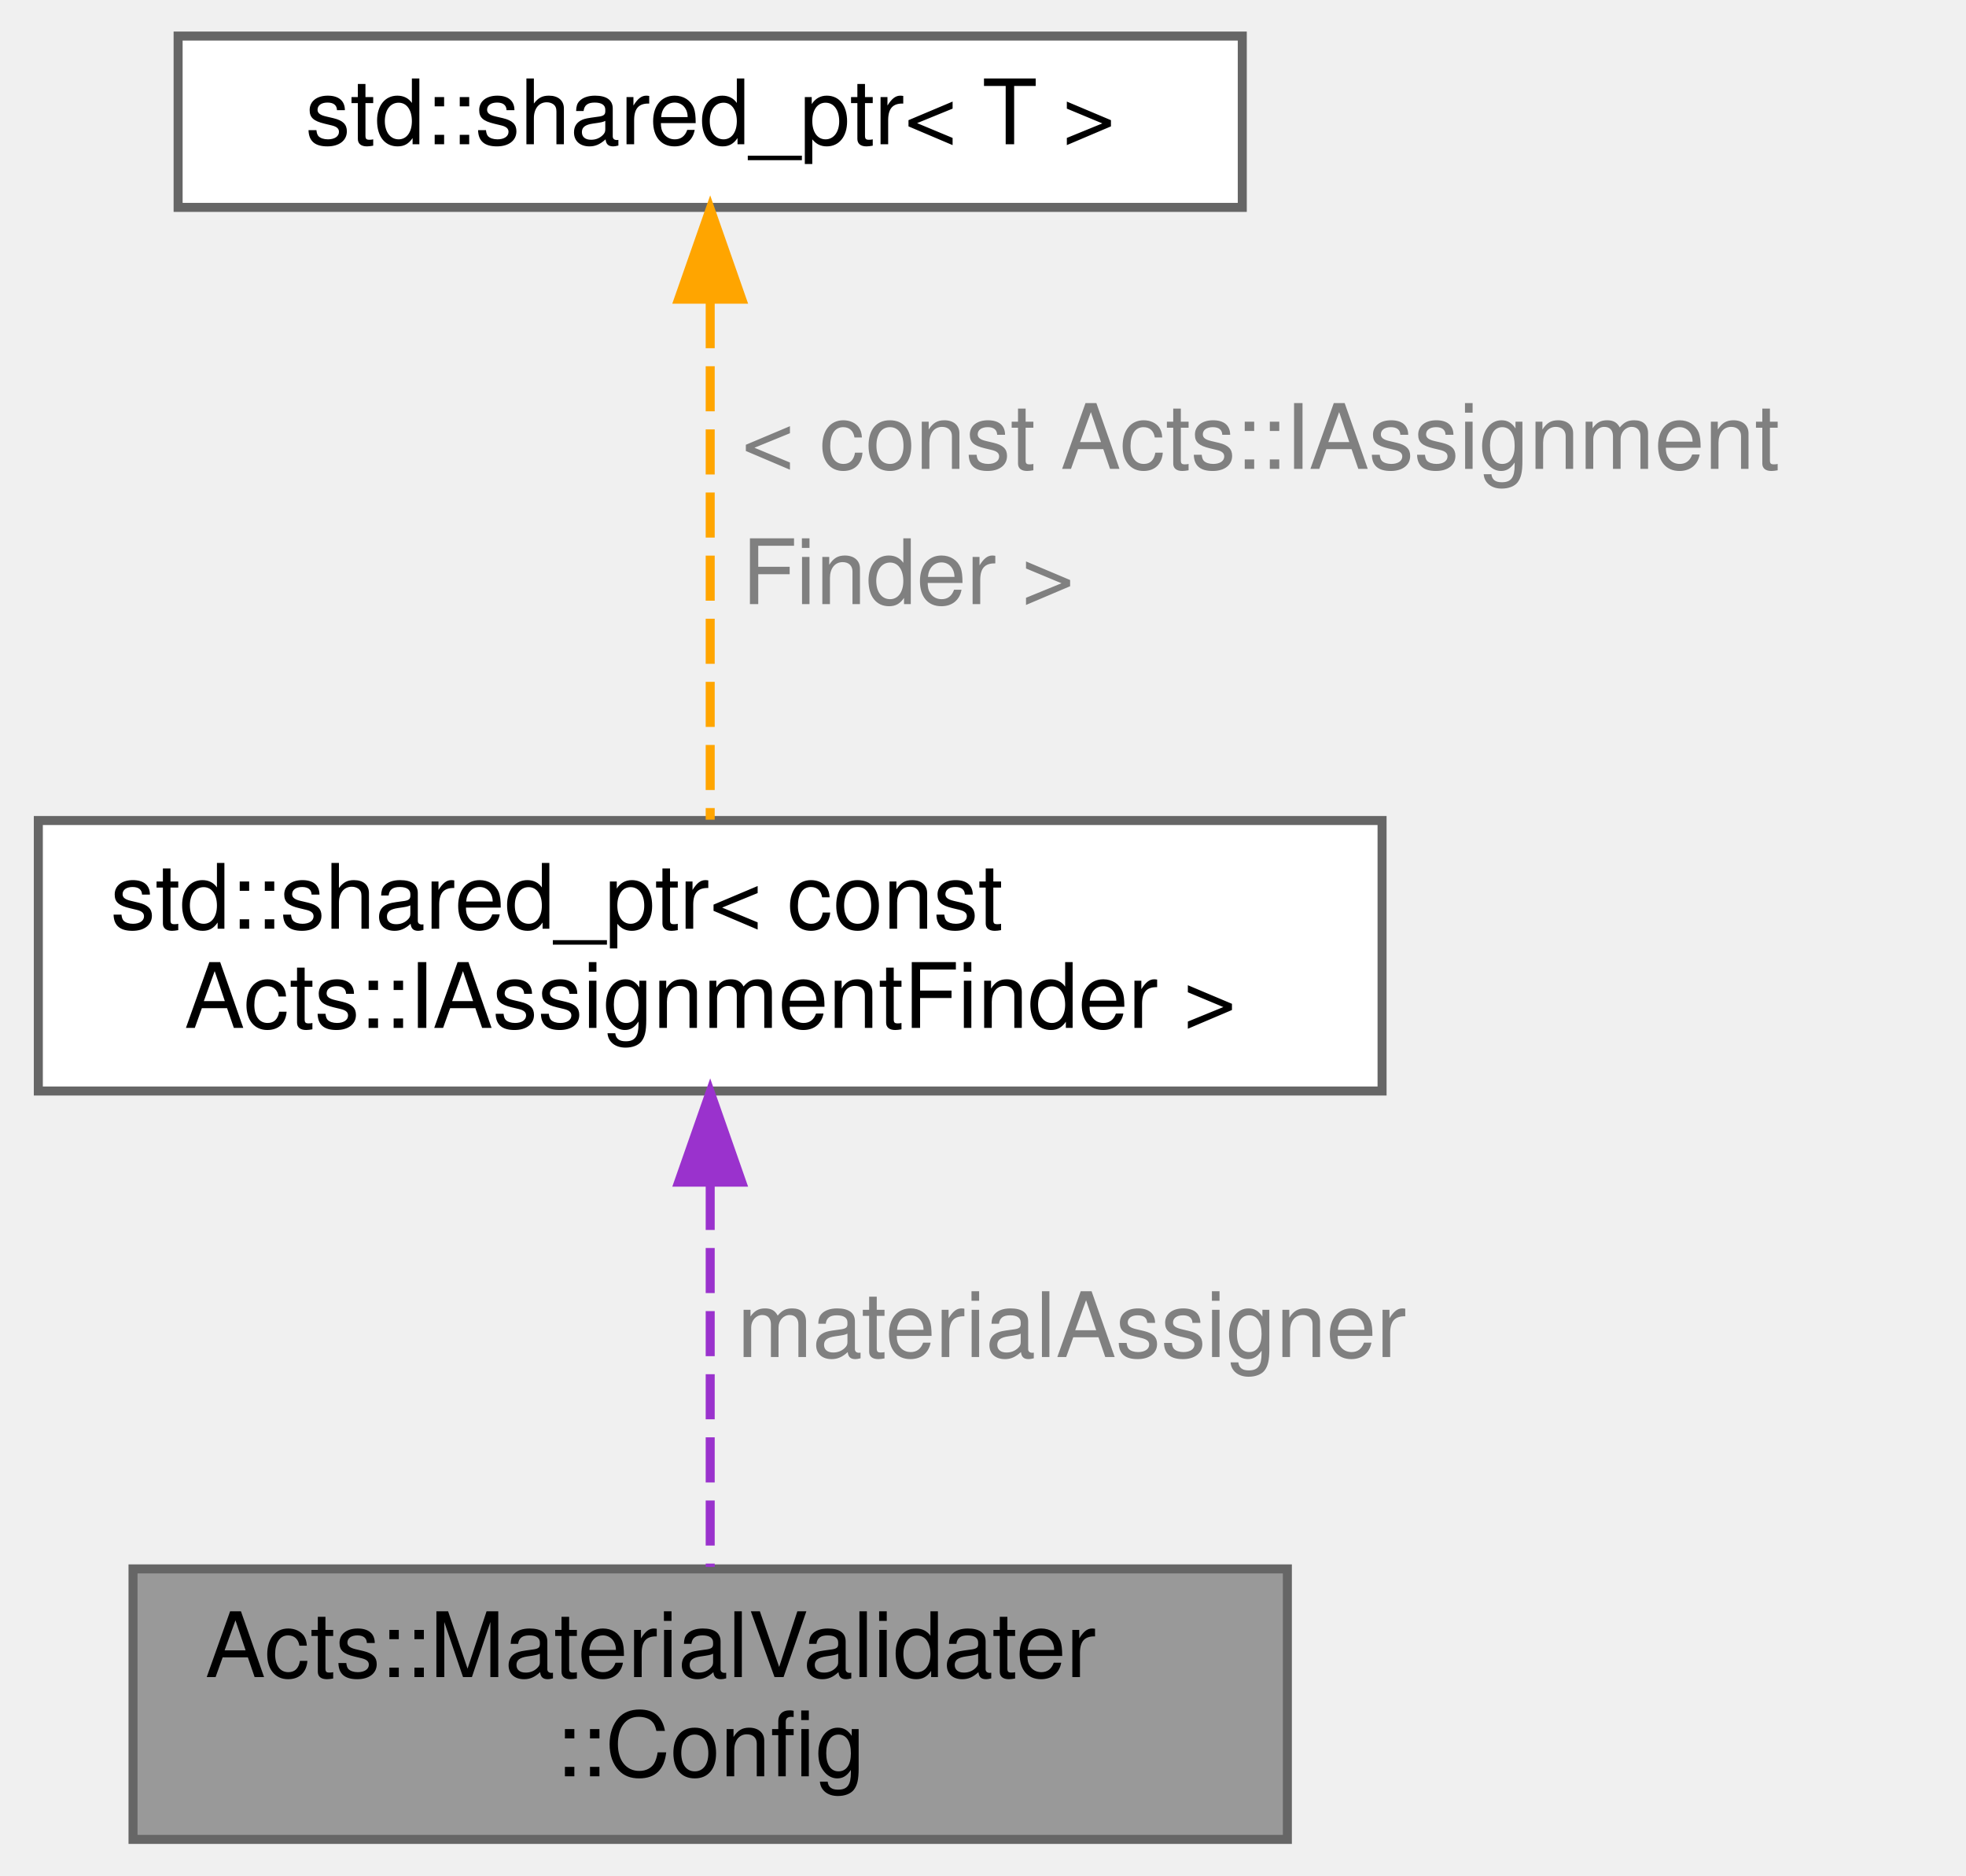
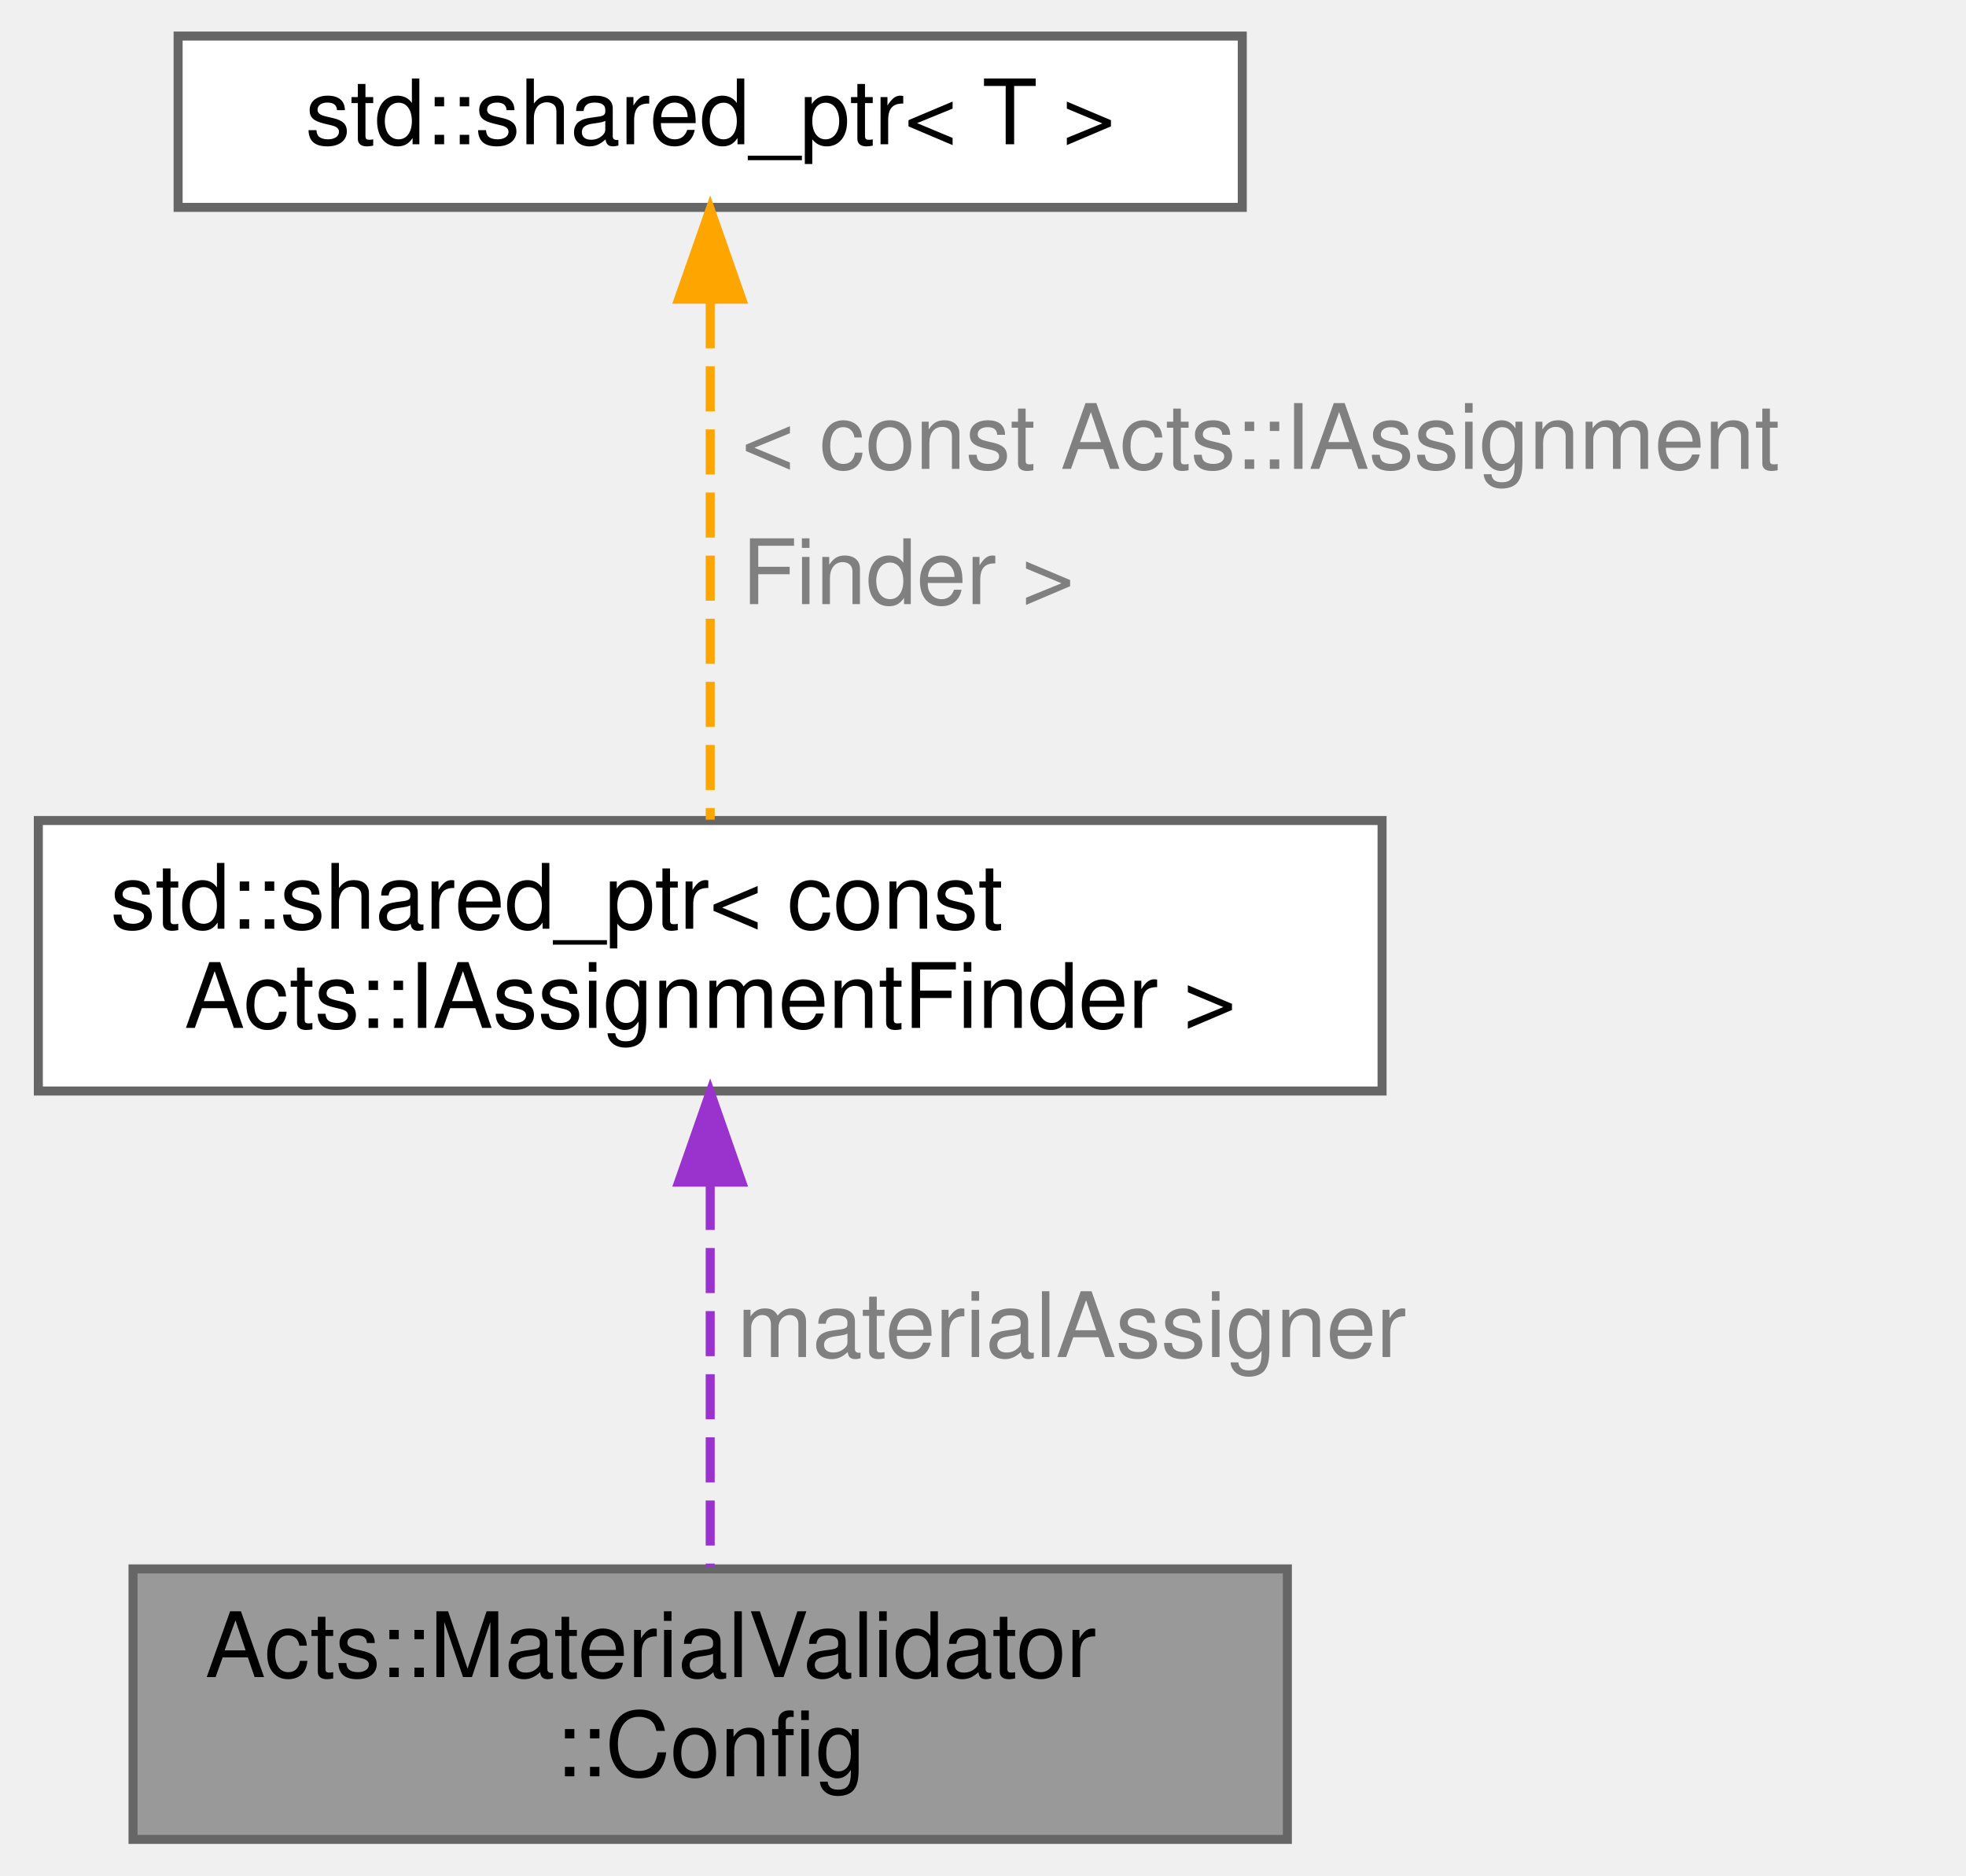
<svg xmlns="http://www.w3.org/2000/svg" xmlns:xlink="http://www.w3.org/1999/xlink" width="218pt" height="208pt" viewBox="0.00 0.00 217.50 208.00">
  <g id="graph0" class="graph" transform="scale(1 1) rotate(0) translate(4 204)">
    <g id="Node000001" class="node">
      <g id="a_Node000001">
        <a xlink:title="Nested configuration struct.">
          <polygon fill="#999999" stroke="#666666" points="138.5,-30 10.5,-30 10.5,0 138.5,0 138.5,-30" />
-           <text text-anchor="start" x="18.5" y="-18" font-family="Helvetica,sans-Serif" font-size="10.00">Acts::MaterialValidater</text>
+           <text text-anchor="start" x="18.5" y="-18" font-family="Helvetica,sans-Serif" font-size="10.00">Acts::MaterialValidator</text>
          <text text-anchor="middle" x="74.5" y="-7" font-family="Helvetica,sans-Serif" font-size="10.00">::Config</text>
        </a>
      </g>
    </g>
    <g id="Node000002" class="node">
      <g id="a_Node000002">
        <a xlink:title=" ">
          <polygon fill="white" stroke="#666666" points="149,-113 0,-113 0,-83 149,-83 149,-113" />
          <text text-anchor="start" x="8" y="-101" font-family="Helvetica,sans-Serif" font-size="10.00">std::shared_ptr&lt; const</text>
          <text text-anchor="middle" x="74.5" y="-90" font-family="Helvetica,sans-Serif" font-size="10.00"> Acts::IAssignmentFinder &gt;</text>
        </a>
      </g>
    </g>
    <g id="edge1_Node000001_Node000002" class="edge">
      <g id="a_edge1_Node000001_Node000002">
        <a xlink:title=" ">
          <path fill="none" stroke="#9a32cd" stroke-dasharray="5,2" d="M74.5,-72.59C74.5,-58.75 74.5,-41.91 74.5,-30.22" />
          <polygon fill="#9a32cd" stroke="#9a32cd" points="71,-72.89 74.5,-82.89 78,-72.89 71,-72.89" />
        </a>
      </g>
      <text text-anchor="start" x="77.5" y="-53.5" font-family="Helvetica,sans-Serif" font-size="10.00" fill="grey">materialAssigner</text>
    </g>
    <g id="Node000003" class="node">
      <g id="a_Node000003">
        <a xlink:title=" ">
          <polygon fill="white" stroke="#666666" points="133.5,-200 15.5,-200 15.5,-181 133.5,-181 133.5,-200" />
          <text text-anchor="middle" x="74.5" y="-188" font-family="Helvetica,sans-Serif" font-size="10.00">std::shared_ptr&lt; T &gt;</text>
        </a>
      </g>
    </g>
    <g id="edge2_Node000002_Node000003" class="edge">
      <g id="a_edge2_Node000002_Node000003">
        <a xlink:title=" ">
          <path fill="none" stroke="orange" stroke-dasharray="5,2" d="M74.5,-170.38C74.5,-153.24 74.5,-128.49 74.5,-113.09" />
          <polygon fill="orange" stroke="orange" points="71,-170.82 74.5,-180.82 78,-170.82 71,-170.82" />
        </a>
      </g>
      <text text-anchor="start" x="78" y="-152" font-family="Helvetica,sans-Serif" font-size="10.00" fill="grey">&lt; const Acts::IAssignment</text>
      <text text-anchor="start" x="78" y="-137" font-family="Helvetica,sans-Serif" font-size="10.00" fill="grey">  Finder &gt;</text>
    </g>
  </g>
</svg>
